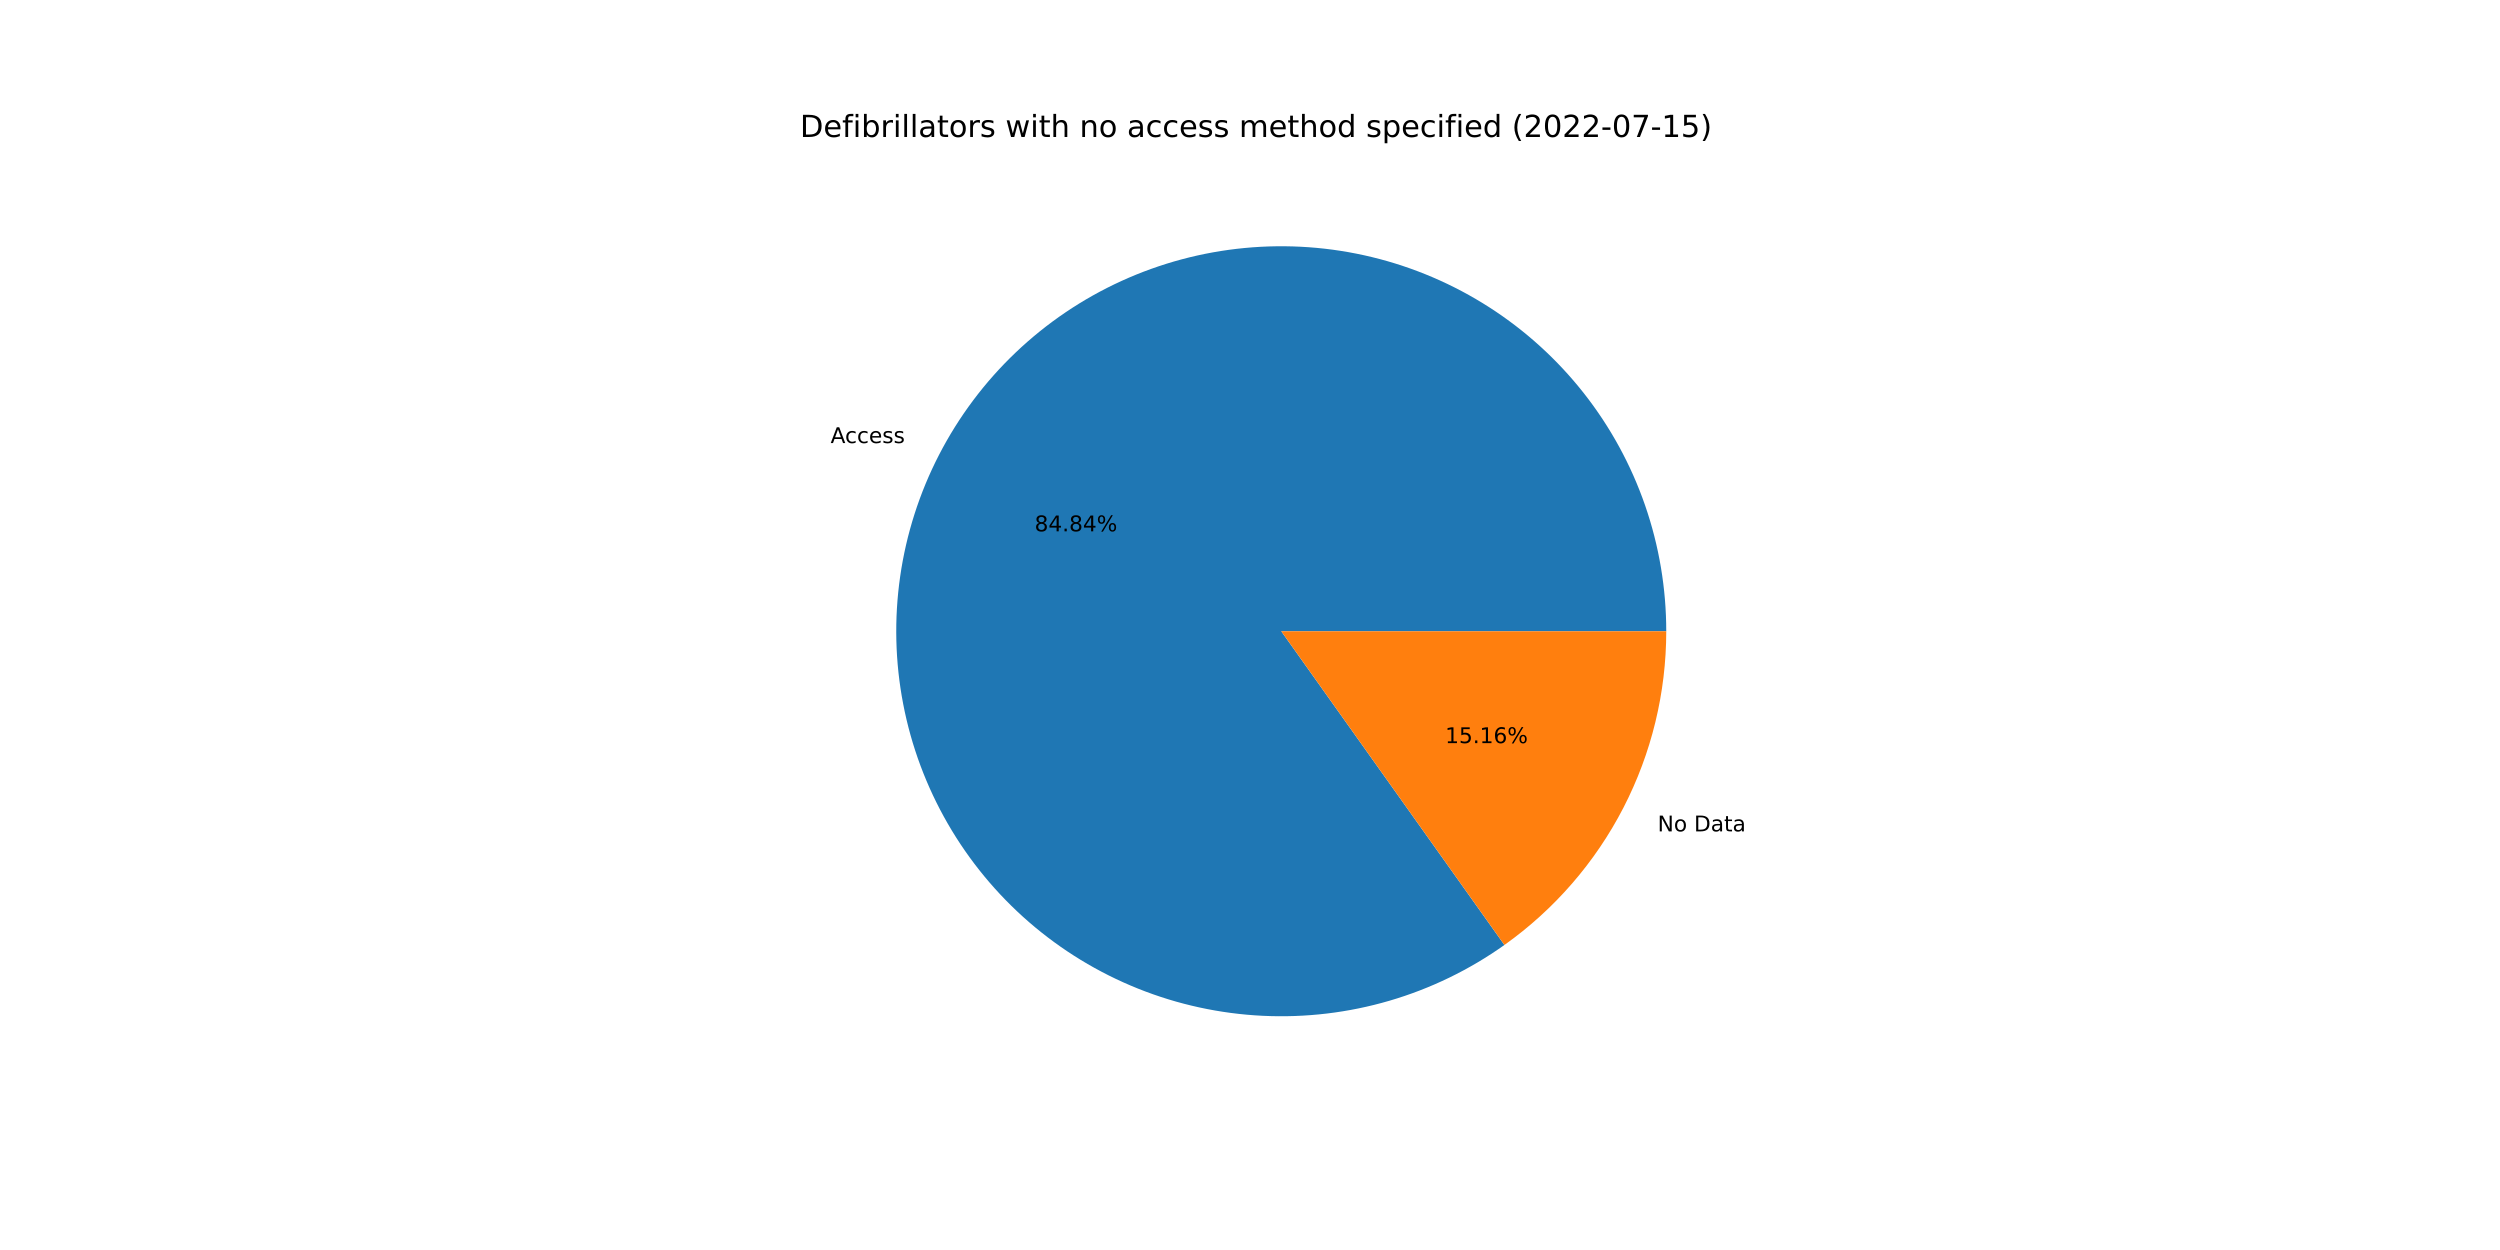
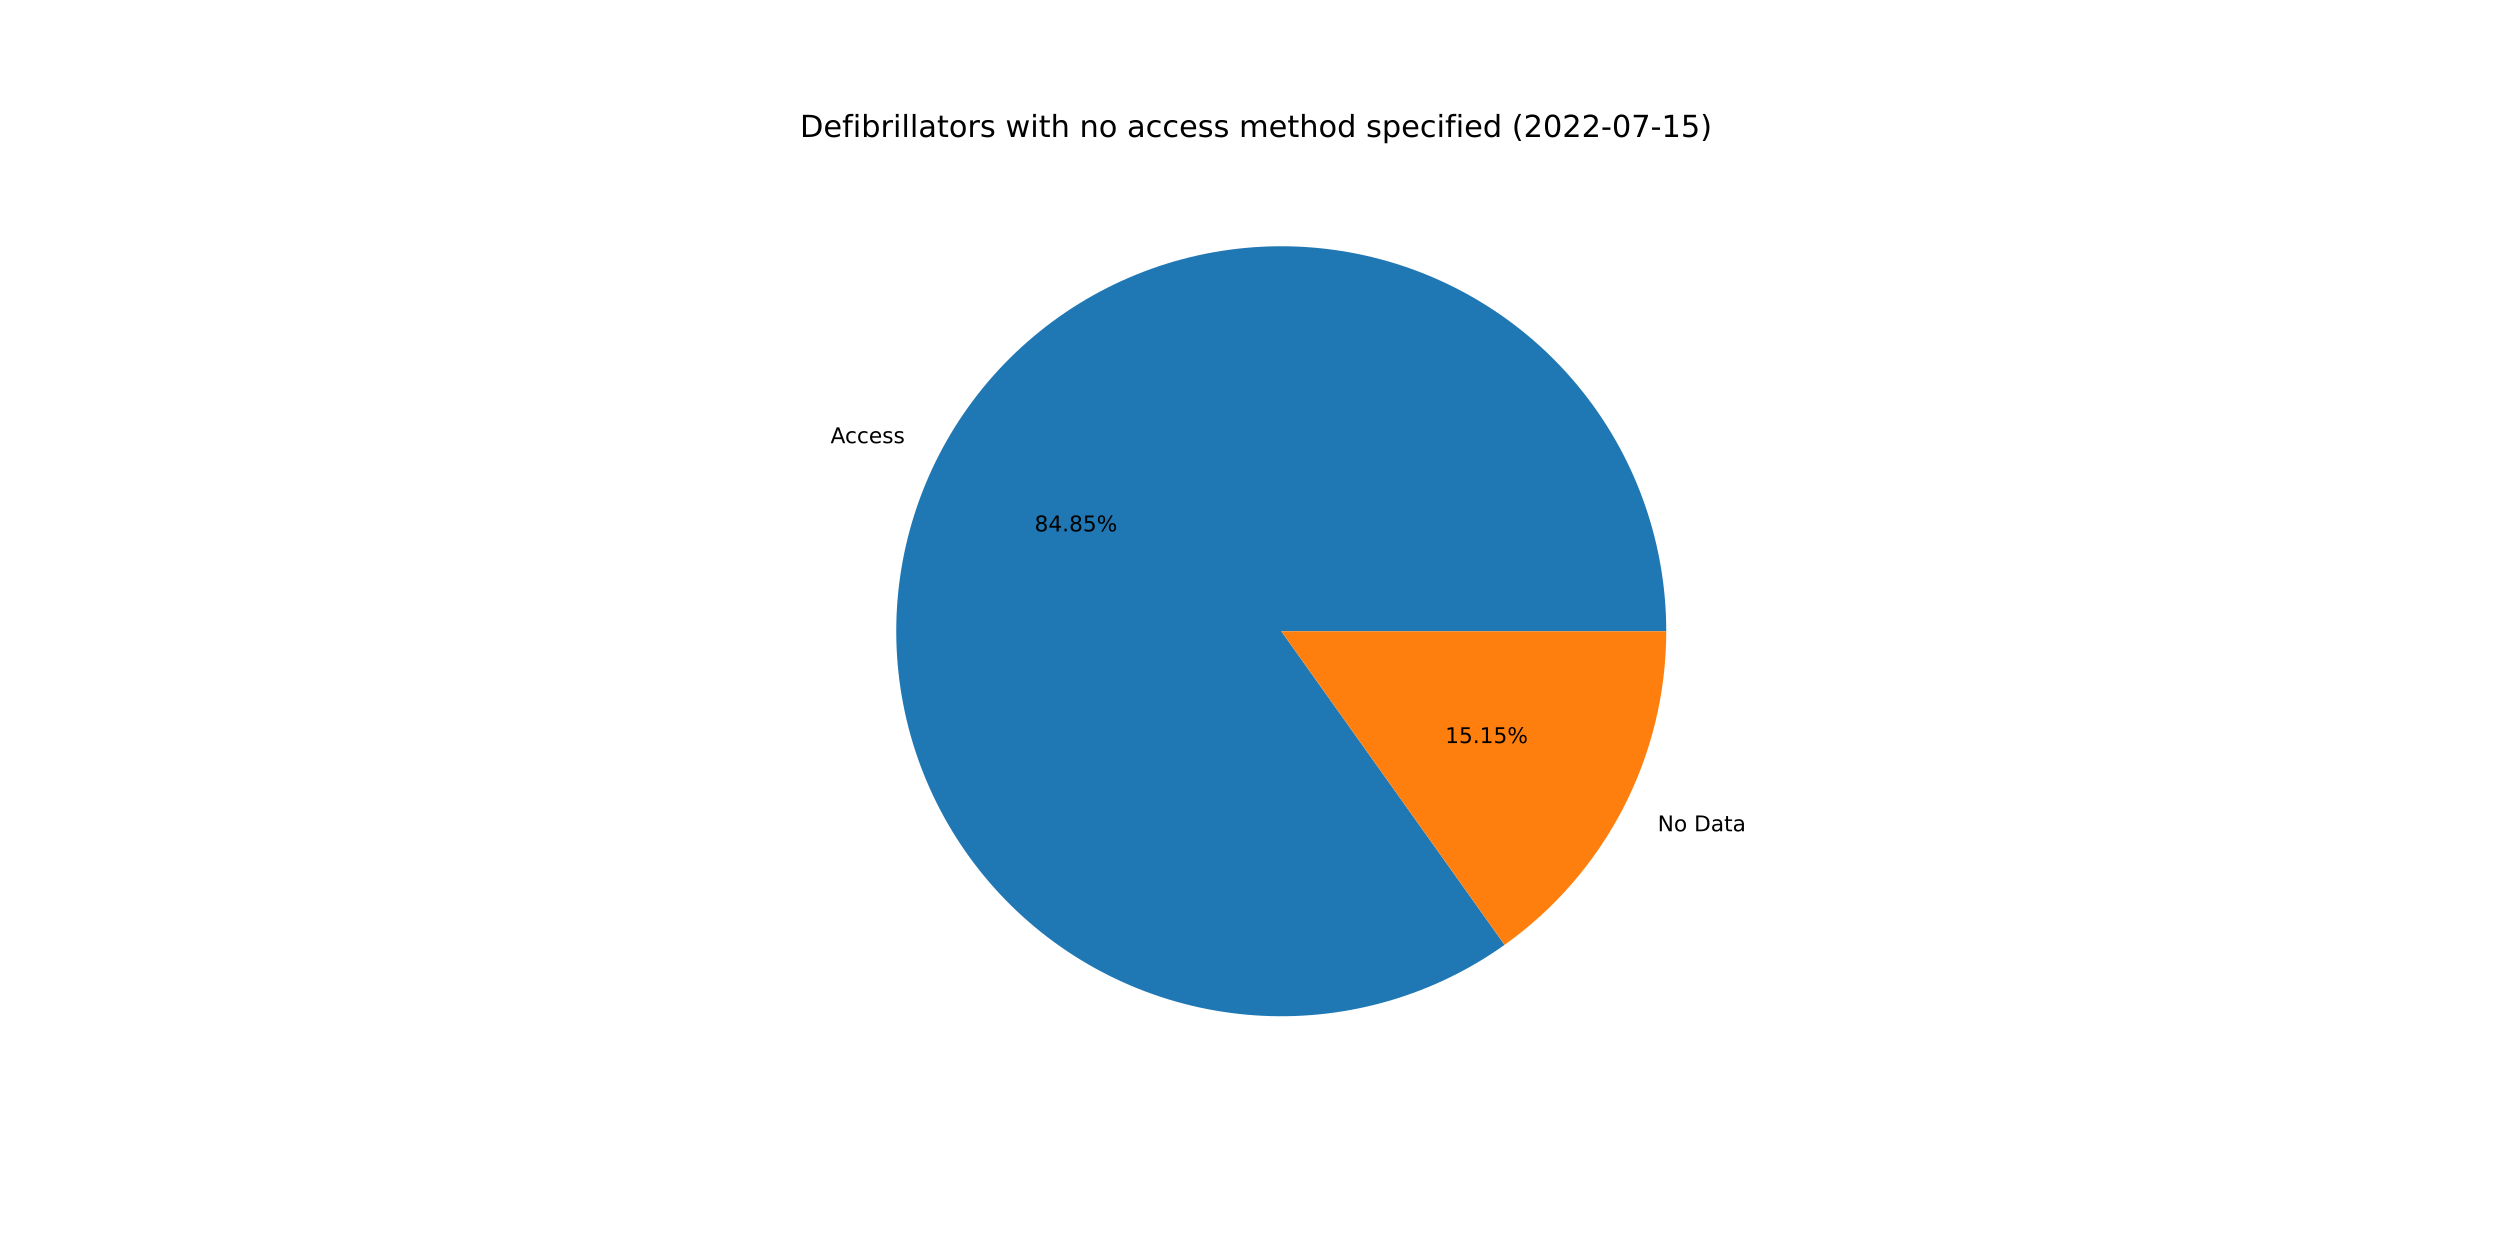
<svg xmlns="http://www.w3.org/2000/svg" xmlns:xlink="http://www.w3.org/1999/xlink" width="1152pt" height="576pt" viewBox="0 0 1152 576" version="1.1">
  <defs>
    <style type="text/css">*{stroke-linejoin: round; stroke-linecap: butt}</style>
  </defs>
  <g id="figure_1">
    <g id="patch_1">
      <path d="M 0 576  L 1152 576  L 1152 0  L 0 0  z " style="fill: #ffffff" />
    </g>
    <g id="axes_1">
      <g id="patch_2">
-         <path d="M 767.808 290.88  C 767.808 271.132 764.511 251.523 758.053 232.861  C 751.594 214.199 742.065 196.746 729.859 181.223  C 717.653 165.699 702.94 152.322 686.329 141.644  C 669.717 130.966 651.438 123.136 632.248 118.478  C 613.058 113.82 593.223 112.399 573.565 114.273  C 553.907 116.147 534.698 121.29 516.734 129.49  C 498.769 137.69 482.299 148.832 468.004 162.456  C 453.709 176.08 441.788 191.996 432.735 209.546  C 423.681 227.096 417.621 246.035 414.805 265.581  C 411.989 285.127 412.456 305.006 416.187 324.398  C 419.918 343.79 426.861 362.424 436.728 379.529  C 446.596 396.635 459.251 411.973 474.17 424.911  C 489.089 437.848 506.065 448.205 524.395 455.552  C 542.724 462.899 562.153 467.135 581.878 468.083  C 601.603 469.032 621.348 466.68 640.299 461.126  C 659.249 455.572 677.14 446.892 693.232 435.446  L 590.4 290.88  L 767.808 290.88  z " style="fill: #1f77b4" />
+         <path d="M 767.808 290.88  C 767.808 271.13 764.51 251.519 758.051 232.856  C 751.591 214.192 742.06 196.738 729.852 181.214  C 717.644 165.689 702.928 152.312 686.314 141.635  C 669.7 130.957 651.418 123.129 632.226 118.473  C 613.033 113.817 593.196 112.398 573.536 114.275  C 553.876 116.153 534.667 121.3 516.702 129.504  C 498.737 137.708 482.268 148.855 467.974 162.484  C 453.681 176.113 441.763 192.033 432.713 209.587  C 423.664 227.141 417.608 246.084 414.798 265.632  C 411.987 285.181 412.46 305.062 416.198 324.455  C 419.936 343.847 426.885 362.48 436.76 379.584  C 446.635 396.688 459.297 412.023 474.222 424.956  C 489.148 437.889 506.129 448.24 524.464 455.58  C 542.799 462.92 562.231 467.147 581.959 468.087  C 601.686 469.027 621.432 466.666 640.382 461.102  C 659.331 455.538 677.219 446.848 693.307 435.392  L 590.4 290.88  L 767.808 290.88  z " style="fill: #1f77b4" />
      </g>
      <g id="patch_3">
-         <path d="M 693.232 435.446  C 716.29 419.044 735.093 397.362 748.065 372.214  C 761.038 347.067 767.808 319.176 767.808 290.88  L 590.4 290.88  L 693.232 435.446  z " style="fill: #ff7f0e" />
+         <path d="M 693.307 435.392  C 716.344 418.988 735.127 397.31 748.087 372.173  C 761.046 347.036 767.808 319.161 767.808 290.88  L 590.4 290.88  L 693.307 435.392  z " style="fill: #ff7f0e" />
      </g>
      <g id="matplotlib.axis_1" />
      <g id="matplotlib.axis_2" />
      <g id="text_1">
-         <g transform="translate(382.7337 204.1719)scale(0.1 -0.1)">
+         <g transform="translate(382.7104 204.217)scale(0.1 -0.1)">
          <defs>
            <path id="DejaVuSans-41" d="M 2188 4044  L 1331 1722  L 3047 1722  L 2188 4044  z M 1831 4666  L 2547 4666  L 4325 0  L 3669 0  L 3244 1197  L 1141 1197  L 716 0  L 50 0  L 1831 4666  z " transform="scale(0.015625)" />
            <path id="DejaVuSans-63" d="M 3122 3366  L 3122 2828  Q 2878 2963 2633 3030  Q 2388 3097 2138 3097  Q 1578 3097 1268 2742  Q 959 2388 959 1747  Q 959 1106 1268 751  Q 1578 397 2138 397  Q 2388 397 2633 464  Q 2878 531 3122 666  L 3122 134  Q 2881 22 2623 -34  Q 2366 -91 2075 -91  Q 1284 -91 818 406  Q 353 903 353 1747  Q 353 2603 823 3093  Q 1294 3584 2113 3584  Q 2378 3584 2631 3529  Q 2884 3475 3122 3366  z " transform="scale(0.015625)" />
            <path id="DejaVuSans-65" d="M 3597 1894  L 3597 1613  L 953 1613  Q 991 1019 1311 708  Q 1631 397 2203 397  Q 2534 397 2845 478  Q 3156 559 3463 722  L 3463 178  Q 3153 47 2828 -22  Q 2503 -91 2169 -91  Q 1331 -91 842 396  Q 353 884 353 1716  Q 353 2575 817 3079  Q 1281 3584 2069 3584  Q 2775 3584 3186 3129  Q 3597 2675 3597 1894  z M 3022 2063  Q 3016 2534 2758 2815  Q 2500 3097 2075 3097  Q 1594 3097 1305 2825  Q 1016 2553 972 2059  L 3022 2063  z " transform="scale(0.015625)" />
            <path id="DejaVuSans-73" d="M 2834 3397  L 2834 2853  Q 2591 2978 2328 3040  Q 2066 3103 1784 3103  Q 1356 3103 1142 2972  Q 928 2841 928 2578  Q 928 2378 1081 2264  Q 1234 2150 1697 2047  L 1894 2003  Q 2506 1872 2764 1633  Q 3022 1394 3022 966  Q 3022 478 2636 193  Q 2250 -91 1575 -91  Q 1294 -91 989 -36  Q 684 19 347 128  L 347 722  Q 666 556 975 473  Q 1284 391 1588 391  Q 1994 391 2212 530  Q 2431 669 2431 922  Q 2431 1156 2273 1281  Q 2116 1406 1581 1522  L 1381 1569  Q 847 1681 609 1914  Q 372 2147 372 2553  Q 372 3047 722 3315  Q 1072 3584 1716 3584  Q 2034 3584 2315 3537  Q 2597 3491 2834 3397  z " transform="scale(0.015625)" />
          </defs>
          <use xlink:href="#DejaVuSans-41" />
          <use xlink:href="#DejaVuSans-63" x="66.658" />
          <use xlink:href="#DejaVuSans-63" x="121.639" />
          <use xlink:href="#DejaVuSans-65" x="176.619" />
          <use xlink:href="#DejaVuSans-73" x="238.143" />
          <use xlink:href="#DejaVuSans-73" x="290.242" />
        </g>
      </g>
      <g id="text_2">
-         <g transform="translate(476.7359 244.8389)scale(0.1 -0.1)">
+         <g transform="translate(476.7232 244.8636)scale(0.1 -0.1)">
          <defs>
            <path id="DejaVuSans-38" d="M 2034 2216  Q 1584 2216 1326 1975  Q 1069 1734 1069 1313  Q 1069 891 1326 650  Q 1584 409 2034 409  Q 2484 409 2743 651  Q 3003 894 3003 1313  Q 3003 1734 2745 1975  Q 2488 2216 2034 2216  z M 1403 2484  Q 997 2584 770 2862  Q 544 3141 544 3541  Q 544 4100 942 4425  Q 1341 4750 2034 4750  Q 2731 4750 3128 4425  Q 3525 4100 3525 3541  Q 3525 3141 3298 2862  Q 3072 2584 2669 2484  Q 3125 2378 3379 2068  Q 3634 1759 3634 1313  Q 3634 634 3220 271  Q 2806 -91 2034 -91  Q 1263 -91 848 271  Q 434 634 434 1313  Q 434 1759 690 2068  Q 947 2378 1403 2484  z M 1172 3481  Q 1172 3119 1398 2916  Q 1625 2713 2034 2713  Q 2441 2713 2670 2916  Q 2900 3119 2900 3481  Q 2900 3844 2670 4047  Q 2441 4250 2034 4250  Q 1625 4250 1398 4047  Q 1172 3844 1172 3481  z " transform="scale(0.015625)" />
            <path id="DejaVuSans-34" d="M 2419 4116  L 825 1625  L 2419 1625  L 2419 4116  z M 2253 4666  L 3047 4666  L 3047 1625  L 3713 1625  L 3713 1100  L 3047 1100  L 3047 0  L 2419 0  L 2419 1100  L 313 1100  L 313 1709  L 2253 4666  z " transform="scale(0.015625)" />
            <path id="DejaVuSans-2e" d="M 684 794  L 1344 794  L 1344 0  L 684 0  L 684 794  z " transform="scale(0.015625)" />
+             <path id="DejaVuSans-35" d="M 691 4666  L 3169 4666  L 3169 4134  L 1269 4134  L 1269 2991  Q 1406 3038 1543 3061  Q 1681 3084 1819 3084  Q 2600 3084 3056 2656  Q 3513 2228 3513 1497  Q 3513 744 3044 326  Q 2575 -91 1722 -91  Q 1428 -91 1123 -41  Q 819 9 494 109  L 494 744  Q 775 591 1075 516  Q 1375 441 1709 441  Q 2250 441 2565 725  Q 2881 1009 2881 1497  Q 2881 1984 2565 2268  Q 2250 2553 1709 2553  Q 1456 2553 1204 2497  Q 953 2441 691 2322  L 691 4666  z " transform="scale(0.015625)" />
            <path id="DejaVuSans-25" d="M 4653 2053  Q 4381 2053 4226 1822  Q 4072 1591 4072 1178  Q 4072 772 4226 539  Q 4381 306 4653 306  Q 4919 306 5073 539  Q 5228 772 5228 1178  Q 5228 1588 5073 1820  Q 4919 2053 4653 2053  z M 4653 2450  Q 5147 2450 5437 2106  Q 5728 1763 5728 1178  Q 5728 594 5436 251  Q 5144 -91 4653 -91  Q 4153 -91 3862 251  Q 3572 594 3572 1178  Q 3572 1766 3864 2108  Q 4156 2450 4653 2450  z M 1428 4353  Q 1159 4353 1004 4120  Q 850 3888 850 3481  Q 850 3069 1003 2837  Q 1156 2606 1428 2606  Q 1700 2606 1854 2837  Q 2009 3069 2009 3481  Q 2009 3884 1853 4118  Q 1697 4353 1428 4353  z M 4250 4750  L 4750 4750  L 1831 -91  L 1331 -91  L 4250 4750  z M 1428 4750  Q 1922 4750 2215 4408  Q 2509 4066 2509 3481  Q 2509 2891 2217 2550  Q 1925 2209 1428 2209  Q 931 2209 642 2551  Q 353 2894 353 3481  Q 353 4063 643 4406  Q 934 4750 1428 4750  z " transform="scale(0.015625)" />
          </defs>
          <use xlink:href="#DejaVuSans-38" />
          <use xlink:href="#DejaVuSans-34" x="63.623" />
          <use xlink:href="#DejaVuSans-2e" x="127.246" />
          <use xlink:href="#DejaVuSans-38" x="159.033" />
-           <use xlink:href="#DejaVuSans-34" x="222.656" />
+           <use xlink:href="#DejaVuSans-35" x="222.656" />
          <use xlink:href="#DejaVuSans-25" x="286.279" />
        </g>
      </g>
      <g id="text_3">
-         <g transform="translate(763.8319 383.1068)scale(0.1 -0.1)">
+         <g transform="translate(763.8552 383.0617)scale(0.1 -0.1)">
          <defs>
            <path id="DejaVuSans-4e" d="M 628 4666  L 1478 4666  L 3547 763  L 3547 4666  L 4159 4666  L 4159 0  L 3309 0  L 1241 3903  L 1241 0  L 628 0  L 628 4666  z " transform="scale(0.015625)" />
            <path id="DejaVuSans-6f" d="M 1959 3097  Q 1497 3097 1228 2736  Q 959 2375 959 1747  Q 959 1119 1226 758  Q 1494 397 1959 397  Q 2419 397 2687 759  Q 2956 1122 2956 1747  Q 2956 2369 2687 2733  Q 2419 3097 1959 3097  z M 1959 3584  Q 2709 3584 3137 3096  Q 3566 2609 3566 1747  Q 3566 888 3137 398  Q 2709 -91 1959 -91  Q 1206 -91 779 398  Q 353 888 353 1747  Q 353 2609 779 3096  Q 1206 3584 1959 3584  z " transform="scale(0.015625)" />
            <path id="DejaVuSans-20" transform="scale(0.015625)" />
            <path id="DejaVuSans-44" d="M 1259 4147  L 1259 519  L 2022 519  Q 2988 519 3436 956  Q 3884 1394 3884 2338  Q 3884 3275 3436 3711  Q 2988 4147 2022 4147  L 1259 4147  z M 628 4666  L 1925 4666  Q 3281 4666 3915 4102  Q 4550 3538 4550 2338  Q 4550 1131 3912 565  Q 3275 0 1925 0  L 628 0  L 628 4666  z " transform="scale(0.015625)" />
            <path id="DejaVuSans-61" d="M 2194 1759  Q 1497 1759 1228 1600  Q 959 1441 959 1056  Q 959 750 1161 570  Q 1363 391 1709 391  Q 2188 391 2477 730  Q 2766 1069 2766 1631  L 2766 1759  L 2194 1759  z M 3341 1997  L 3341 0  L 2766 0  L 2766 531  Q 2569 213 2275 61  Q 1981 -91 1556 -91  Q 1019 -91 701 211  Q 384 513 384 1019  Q 384 1609 779 1909  Q 1175 2209 1959 2209  L 2766 2209  L 2766 2266  Q 2766 2663 2505 2880  Q 2244 3097 1772 3097  Q 1472 3097 1187 3025  Q 903 2953 641 2809  L 641 3341  Q 956 3463 1253 3523  Q 1550 3584 1831 3584  Q 2591 3584 2966 3190  Q 3341 2797 3341 1997  z " transform="scale(0.015625)" />
            <path id="DejaVuSans-74" d="M 1172 4494  L 1172 3500  L 2356 3500  L 2356 3053  L 1172 3053  L 1172 1153  Q 1172 725 1289 603  Q 1406 481 1766 481  L 2356 481  L 2356 0  L 1766 0  Q 1100 0 847 248  Q 594 497 594 1153  L 594 3053  L 172 3053  L 172 3500  L 594 3500  L 594 4494  L 1172 4494  z " transform="scale(0.015625)" />
          </defs>
          <use xlink:href="#DejaVuSans-4e" />
          <use xlink:href="#DejaVuSans-6f" x="74.805" />
          <use xlink:href="#DejaVuSans-20" x="135.986" />
          <use xlink:href="#DejaVuSans-44" x="167.773" />
          <use xlink:href="#DejaVuSans-61" x="244.775" />
          <use xlink:href="#DejaVuSans-74" x="306.055" />
          <use xlink:href="#DejaVuSans-61" x="345.264" />
        </g>
      </g>
      <g id="text_4">
-         <g transform="translate(665.9344 342.4398)scale(0.1 -0.1)">
+         <g transform="translate(665.9471 342.4152)scale(0.1 -0.1)">
          <defs>
            <path id="DejaVuSans-31" d="M 794 531  L 1825 531  L 1825 4091  L 703 3866  L 703 4441  L 1819 4666  L 2450 4666  L 2450 531  L 3481 531  L 3481 0  L 794 0  L 794 531  z " transform="scale(0.015625)" />
-             <path id="DejaVuSans-35" d="M 691 4666  L 3169 4666  L 3169 4134  L 1269 4134  L 1269 2991  Q 1406 3038 1543 3061  Q 1681 3084 1819 3084  Q 2600 3084 3056 2656  Q 3513 2228 3513 1497  Q 3513 744 3044 326  Q 2575 -91 1722 -91  Q 1428 -91 1123 -41  Q 819 9 494 109  L 494 744  Q 775 591 1075 516  Q 1375 441 1709 441  Q 2250 441 2565 725  Q 2881 1009 2881 1497  Q 2881 1984 2565 2268  Q 2250 2553 1709 2553  Q 1456 2553 1204 2497  Q 953 2441 691 2322  L 691 4666  z " transform="scale(0.015625)" />
-             <path id="DejaVuSans-36" d="M 2113 2584  Q 1688 2584 1439 2293  Q 1191 2003 1191 1497  Q 1191 994 1439 701  Q 1688 409 2113 409  Q 2538 409 2786 701  Q 3034 994 3034 1497  Q 3034 2003 2786 2293  Q 2538 2584 2113 2584  z M 3366 4563  L 3366 3988  Q 3128 4100 2886 4159  Q 2644 4219 2406 4219  Q 1781 4219 1451 3797  Q 1122 3375 1075 2522  Q 1259 2794 1537 2939  Q 1816 3084 2150 3084  Q 2853 3084 3261 2657  Q 3669 2231 3669 1497  Q 3669 778 3244 343  Q 2819 -91 2113 -91  Q 1303 -91 875 529  Q 447 1150 447 2328  Q 447 3434 972 4092  Q 1497 4750 2381 4750  Q 2619 4750 2861 4703  Q 3103 4656 3366 4563  z " transform="scale(0.015625)" />
          </defs>
          <use xlink:href="#DejaVuSans-31" />
          <use xlink:href="#DejaVuSans-35" x="63.623" />
          <use xlink:href="#DejaVuSans-2e" x="127.246" />
          <use xlink:href="#DejaVuSans-31" x="159.033" />
-           <use xlink:href="#DejaVuSans-36" x="222.656" />
+           <use xlink:href="#DejaVuSans-35" x="222.656" />
          <use xlink:href="#DejaVuSans-25" x="286.279" />
        </g>
      </g>
      <g id="text_5">
        <g transform="translate(368.64 63.12)scale(0.14 -0.14)">
          <defs>
            <path id="DejaVuSans-66" d="M 2375 4863  L 2375 4384  L 1825 4384  Q 1516 4384 1395 4259  Q 1275 4134 1275 3809  L 1275 3500  L 2222 3500  L 2222 3053  L 1275 3053  L 1275 0  L 697 0  L 697 3053  L 147 3053  L 147 3500  L 697 3500  L 697 3744  Q 697 4328 969 4595  Q 1241 4863 1831 4863  L 2375 4863  z " transform="scale(0.015625)" />
            <path id="DejaVuSans-69" d="M 603 3500  L 1178 3500  L 1178 0  L 603 0  L 603 3500  z M 603 4863  L 1178 4863  L 1178 4134  L 603 4134  L 603 4863  z " transform="scale(0.015625)" />
            <path id="DejaVuSans-62" d="M 3116 1747  Q 3116 2381 2855 2742  Q 2594 3103 2138 3103  Q 1681 3103 1420 2742  Q 1159 2381 1159 1747  Q 1159 1113 1420 752  Q 1681 391 2138 391  Q 2594 391 2855 752  Q 3116 1113 3116 1747  z M 1159 2969  Q 1341 3281 1617 3432  Q 1894 3584 2278 3584  Q 2916 3584 3314 3078  Q 3713 2572 3713 1747  Q 3713 922 3314 415  Q 2916 -91 2278 -91  Q 1894 -91 1617 61  Q 1341 213 1159 525  L 1159 0  L 581 0  L 581 4863  L 1159 4863  L 1159 2969  z " transform="scale(0.015625)" />
            <path id="DejaVuSans-72" d="M 2631 2963  Q 2534 3019 2420 3045  Q 2306 3072 2169 3072  Q 1681 3072 1420 2755  Q 1159 2438 1159 1844  L 1159 0  L 581 0  L 581 3500  L 1159 3500  L 1159 2956  Q 1341 3275 1631 3429  Q 1922 3584 2338 3584  Q 2397 3584 2469 3576  Q 2541 3569 2628 3553  L 2631 2963  z " transform="scale(0.015625)" />
            <path id="DejaVuSans-6c" d="M 603 4863  L 1178 4863  L 1178 0  L 603 0  L 603 4863  z " transform="scale(0.015625)" />
            <path id="DejaVuSans-77" d="M 269 3500  L 844 3500  L 1563 769  L 2278 3500  L 2956 3500  L 3675 769  L 4391 3500  L 4966 3500  L 4050 0  L 3372 0  L 2619 2869  L 1863 0  L 1184 0  L 269 3500  z " transform="scale(0.015625)" />
            <path id="DejaVuSans-68" d="M 3513 2113  L 3513 0  L 2938 0  L 2938 2094  Q 2938 2591 2744 2837  Q 2550 3084 2163 3084  Q 1697 3084 1428 2787  Q 1159 2491 1159 1978  L 1159 0  L 581 0  L 581 4863  L 1159 4863  L 1159 2956  Q 1366 3272 1645 3428  Q 1925 3584 2291 3584  Q 2894 3584 3203 3211  Q 3513 2838 3513 2113  z " transform="scale(0.015625)" />
            <path id="DejaVuSans-6e" d="M 3513 2113  L 3513 0  L 2938 0  L 2938 2094  Q 2938 2591 2744 2837  Q 2550 3084 2163 3084  Q 1697 3084 1428 2787  Q 1159 2491 1159 1978  L 1159 0  L 581 0  L 581 3500  L 1159 3500  L 1159 2956  Q 1366 3272 1645 3428  Q 1925 3584 2291 3584  Q 2894 3584 3203 3211  Q 3513 2838 3513 2113  z " transform="scale(0.015625)" />
            <path id="DejaVuSans-6d" d="M 3328 2828  Q 3544 3216 3844 3400  Q 4144 3584 4550 3584  Q 5097 3584 5394 3201  Q 5691 2819 5691 2113  L 5691 0  L 5113 0  L 5113 2094  Q 5113 2597 4934 2840  Q 4756 3084 4391 3084  Q 3944 3084 3684 2787  Q 3425 2491 3425 1978  L 3425 0  L 2847 0  L 2847 2094  Q 2847 2600 2669 2842  Q 2491 3084 2119 3084  Q 1678 3084 1418 2786  Q 1159 2488 1159 1978  L 1159 0  L 581 0  L 581 3500  L 1159 3500  L 1159 2956  Q 1356 3278 1631 3431  Q 1906 3584 2284 3584  Q 2666 3584 2933 3390  Q 3200 3197 3328 2828  z " transform="scale(0.015625)" />
            <path id="DejaVuSans-64" d="M 2906 2969  L 2906 4863  L 3481 4863  L 3481 0  L 2906 0  L 2906 525  Q 2725 213 2448 61  Q 2172 -91 1784 -91  Q 1150 -91 751 415  Q 353 922 353 1747  Q 353 2572 751 3078  Q 1150 3584 1784 3584  Q 2172 3584 2448 3432  Q 2725 3281 2906 2969  z M 947 1747  Q 947 1113 1208 752  Q 1469 391 1925 391  Q 2381 391 2643 752  Q 2906 1113 2906 1747  Q 2906 2381 2643 2742  Q 2381 3103 1925 3103  Q 1469 3103 1208 2742  Q 947 2381 947 1747  z " transform="scale(0.015625)" />
            <path id="DejaVuSans-70" d="M 1159 525  L 1159 -1331  L 581 -1331  L 581 3500  L 1159 3500  L 1159 2969  Q 1341 3281 1617 3432  Q 1894 3584 2278 3584  Q 2916 3584 3314 3078  Q 3713 2572 3713 1747  Q 3713 922 3314 415  Q 2916 -91 2278 -91  Q 1894 -91 1617 61  Q 1341 213 1159 525  z M 3116 1747  Q 3116 2381 2855 2742  Q 2594 3103 2138 3103  Q 1681 3103 1420 2742  Q 1159 2381 1159 1747  Q 1159 1113 1420 752  Q 1681 391 2138 391  Q 2594 391 2855 752  Q 3116 1113 3116 1747  z " transform="scale(0.015625)" />
            <path id="DejaVuSans-28" d="M 1984 4856  Q 1566 4138 1362 3434  Q 1159 2731 1159 2009  Q 1159 1288 1364 580  Q 1569 -128 1984 -844  L 1484 -844  Q 1016 -109 783 600  Q 550 1309 550 2009  Q 550 2706 781 3412  Q 1013 4119 1484 4856  L 1984 4856  z " transform="scale(0.015625)" />
            <path id="DejaVuSans-32" d="M 1228 531  L 3431 531  L 3431 0  L 469 0  L 469 531  Q 828 903 1448 1529  Q 2069 2156 2228 2338  Q 2531 2678 2651 2914  Q 2772 3150 2772 3378  Q 2772 3750 2511 3984  Q 2250 4219 1831 4219  Q 1534 4219 1204 4116  Q 875 4013 500 3803  L 500 4441  Q 881 4594 1212 4672  Q 1544 4750 1819 4750  Q 2544 4750 2975 4387  Q 3406 4025 3406 3419  Q 3406 3131 3298 2873  Q 3191 2616 2906 2266  Q 2828 2175 2409 1742  Q 1991 1309 1228 531  z " transform="scale(0.015625)" />
            <path id="DejaVuSans-30" d="M 2034 4250  Q 1547 4250 1301 3770  Q 1056 3291 1056 2328  Q 1056 1369 1301 889  Q 1547 409 2034 409  Q 2525 409 2770 889  Q 3016 1369 3016 2328  Q 3016 3291 2770 3770  Q 2525 4250 2034 4250  z M 2034 4750  Q 2819 4750 3233 4129  Q 3647 3509 3647 2328  Q 3647 1150 3233 529  Q 2819 -91 2034 -91  Q 1250 -91 836 529  Q 422 1150 422 2328  Q 422 3509 836 4129  Q 1250 4750 2034 4750  z " transform="scale(0.015625)" />
            <path id="DejaVuSans-2d" d="M 313 2009  L 1997 2009  L 1997 1497  L 313 1497  L 313 2009  z " transform="scale(0.015625)" />
            <path id="DejaVuSans-37" d="M 525 4666  L 3525 4666  L 3525 4397  L 1831 0  L 1172 0  L 2766 4134  L 525 4134  L 525 4666  z " transform="scale(0.015625)" />
            <path id="DejaVuSans-29" d="M 513 4856  L 1013 4856  Q 1481 4119 1714 3412  Q 1947 2706 1947 2009  Q 1947 1309 1714 600  Q 1481 -109 1013 -844  L 513 -844  Q 928 -128 1133 580  Q 1338 1288 1338 2009  Q 1338 2731 1133 3434  Q 928 4138 513 4856  z " transform="scale(0.015625)" />
          </defs>
          <use xlink:href="#DejaVuSans-44" />
          <use xlink:href="#DejaVuSans-65" x="77.002" />
          <use xlink:href="#DejaVuSans-66" x="138.525" />
          <use xlink:href="#DejaVuSans-69" x="173.73" />
          <use xlink:href="#DejaVuSans-62" x="201.514" />
          <use xlink:href="#DejaVuSans-72" x="264.99" />
          <use xlink:href="#DejaVuSans-69" x="306.104" />
          <use xlink:href="#DejaVuSans-6c" x="333.887" />
          <use xlink:href="#DejaVuSans-6c" x="361.67" />
          <use xlink:href="#DejaVuSans-61" x="389.453" />
          <use xlink:href="#DejaVuSans-74" x="450.732" />
          <use xlink:href="#DejaVuSans-6f" x="489.941" />
          <use xlink:href="#DejaVuSans-72" x="551.123" />
          <use xlink:href="#DejaVuSans-73" x="592.236" />
          <use xlink:href="#DejaVuSans-20" x="644.336" />
          <use xlink:href="#DejaVuSans-77" x="676.123" />
          <use xlink:href="#DejaVuSans-69" x="757.91" />
          <use xlink:href="#DejaVuSans-74" x="785.693" />
          <use xlink:href="#DejaVuSans-68" x="824.902" />
          <use xlink:href="#DejaVuSans-20" x="888.281" />
          <use xlink:href="#DejaVuSans-6e" x="920.068" />
          <use xlink:href="#DejaVuSans-6f" x="983.447" />
          <use xlink:href="#DejaVuSans-20" x="1044.629" />
          <use xlink:href="#DejaVuSans-61" x="1076.416" />
          <use xlink:href="#DejaVuSans-63" x="1137.695" />
          <use xlink:href="#DejaVuSans-63" x="1192.676" />
          <use xlink:href="#DejaVuSans-65" x="1247.656" />
          <use xlink:href="#DejaVuSans-73" x="1309.18" />
          <use xlink:href="#DejaVuSans-73" x="1361.279" />
          <use xlink:href="#DejaVuSans-20" x="1413.379" />
          <use xlink:href="#DejaVuSans-6d" x="1445.166" />
          <use xlink:href="#DejaVuSans-65" x="1542.578" />
          <use xlink:href="#DejaVuSans-74" x="1604.102" />
          <use xlink:href="#DejaVuSans-68" x="1643.311" />
          <use xlink:href="#DejaVuSans-6f" x="1706.689" />
          <use xlink:href="#DejaVuSans-64" x="1767.871" />
          <use xlink:href="#DejaVuSans-20" x="1831.348" />
          <use xlink:href="#DejaVuSans-73" x="1863.135" />
          <use xlink:href="#DejaVuSans-70" x="1915.234" />
          <use xlink:href="#DejaVuSans-65" x="1978.711" />
          <use xlink:href="#DejaVuSans-63" x="2040.234" />
          <use xlink:href="#DejaVuSans-69" x="2095.215" />
          <use xlink:href="#DejaVuSans-66" x="2122.998" />
          <use xlink:href="#DejaVuSans-69" x="2158.203" />
          <use xlink:href="#DejaVuSans-65" x="2185.986" />
          <use xlink:href="#DejaVuSans-64" x="2247.51" />
          <use xlink:href="#DejaVuSans-20" x="2310.986" />
          <use xlink:href="#DejaVuSans-28" x="2342.773" />
          <use xlink:href="#DejaVuSans-32" x="2381.787" />
          <use xlink:href="#DejaVuSans-30" x="2445.41" />
          <use xlink:href="#DejaVuSans-32" x="2509.033" />
          <use xlink:href="#DejaVuSans-32" x="2572.656" />
          <use xlink:href="#DejaVuSans-2d" x="2636.279" />
          <use xlink:href="#DejaVuSans-30" x="2672.363" />
          <use xlink:href="#DejaVuSans-37" x="2735.986" />
          <use xlink:href="#DejaVuSans-2d" x="2799.609" />
          <use xlink:href="#DejaVuSans-31" x="2835.693" />
          <use xlink:href="#DejaVuSans-35" x="2899.316" />
          <use xlink:href="#DejaVuSans-29" x="2962.939" />
        </g>
      </g>
    </g>
  </g>
</svg>
